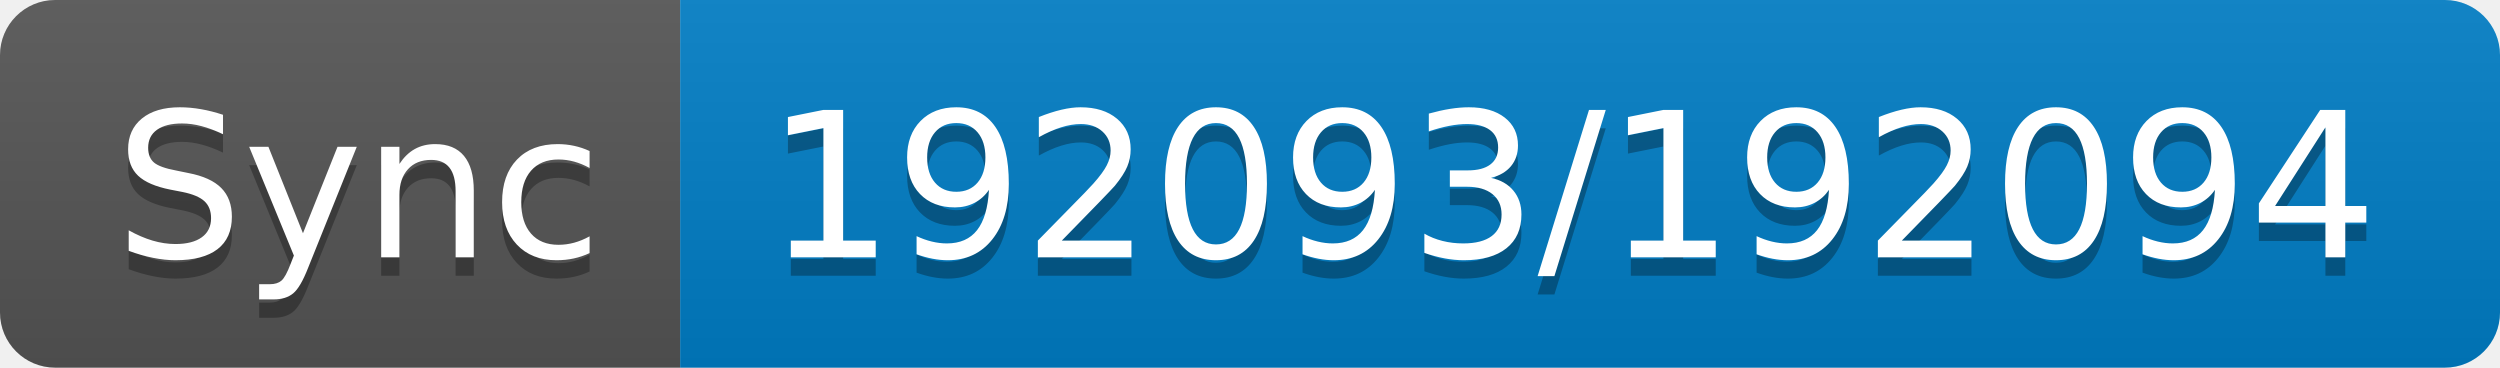
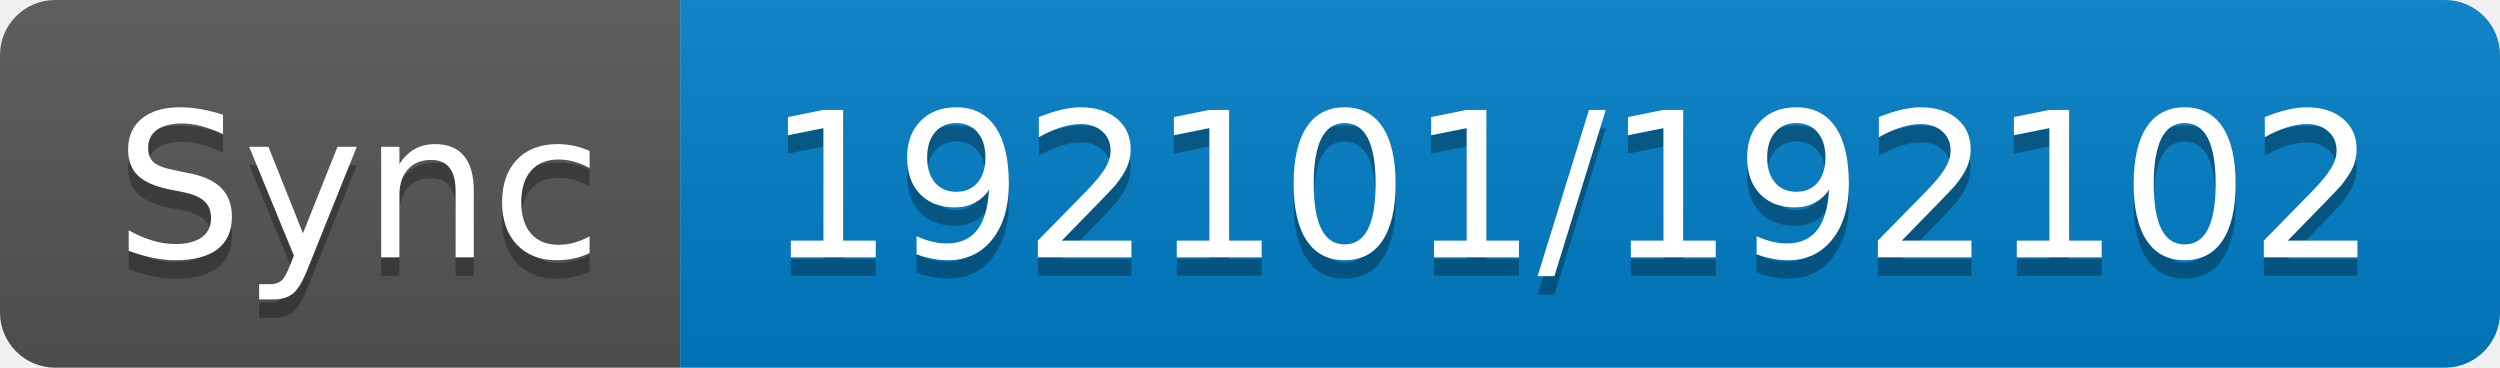
- <svg xmlns="http://www.w3.org/2000/svg" width="136" height="20" role="img" aria-label="Sync: 192093/192094">
+ <svg xmlns="http://www.w3.org/2000/svg" width="136" height="20" role="img" aria-label="Sync: 192101/192102">
  <linearGradient id="s" x2="0" y2="100%">
    <stop offset="0" stop-color="#bbb" stop-opacity=".1" />
    <stop offset="1" stop-opacity=".1" />
  </linearGradient>
  <clipPath id="r">
    <rect width="136" height="20" rx="3" fill="#fff" />
  </clipPath>
  <g clip-path="url(#r)">
    <rect width="37" height="20" fill="#555" />
    <rect x="37" width="99" height="20" fill="#007ec6" />
    <rect width="136" height="20" fill="url(#s)" />
  </g>
  <g fill="#fff" text-anchor="middle" font-family="Verdana,Geneva,DejaVu Sans,sans-serif" text-rendering="geometricPrecision" font-size="110">
    <text aria-hidden="true" x="195" y="150" fill="#010101" fill-opacity=".3" transform="scale(.1)" textLength="270">Sync</text>
    <text x="195" y="140" transform="scale(.1)" fill="#fff" textLength="270">Sync</text>
-     <text aria-hidden="true" x="855" y="150" fill="#010101" fill-opacity=".3" transform="scale(.1)" textLength="890">192093/192094</text>
-     <text x="855" y="140" transform="scale(.1)" fill="#fff" textLength="890">192093/192094</text>
+     <text aria-hidden="true" x="855" y="150" fill="#010101" fill-opacity=".3" transform="scale(.1)" textLength="890">192101/192102</text>
+     <text x="855" y="140" transform="scale(.1)" fill="#fff" textLength="890">192101/192102</text>
  </g>
</svg>
